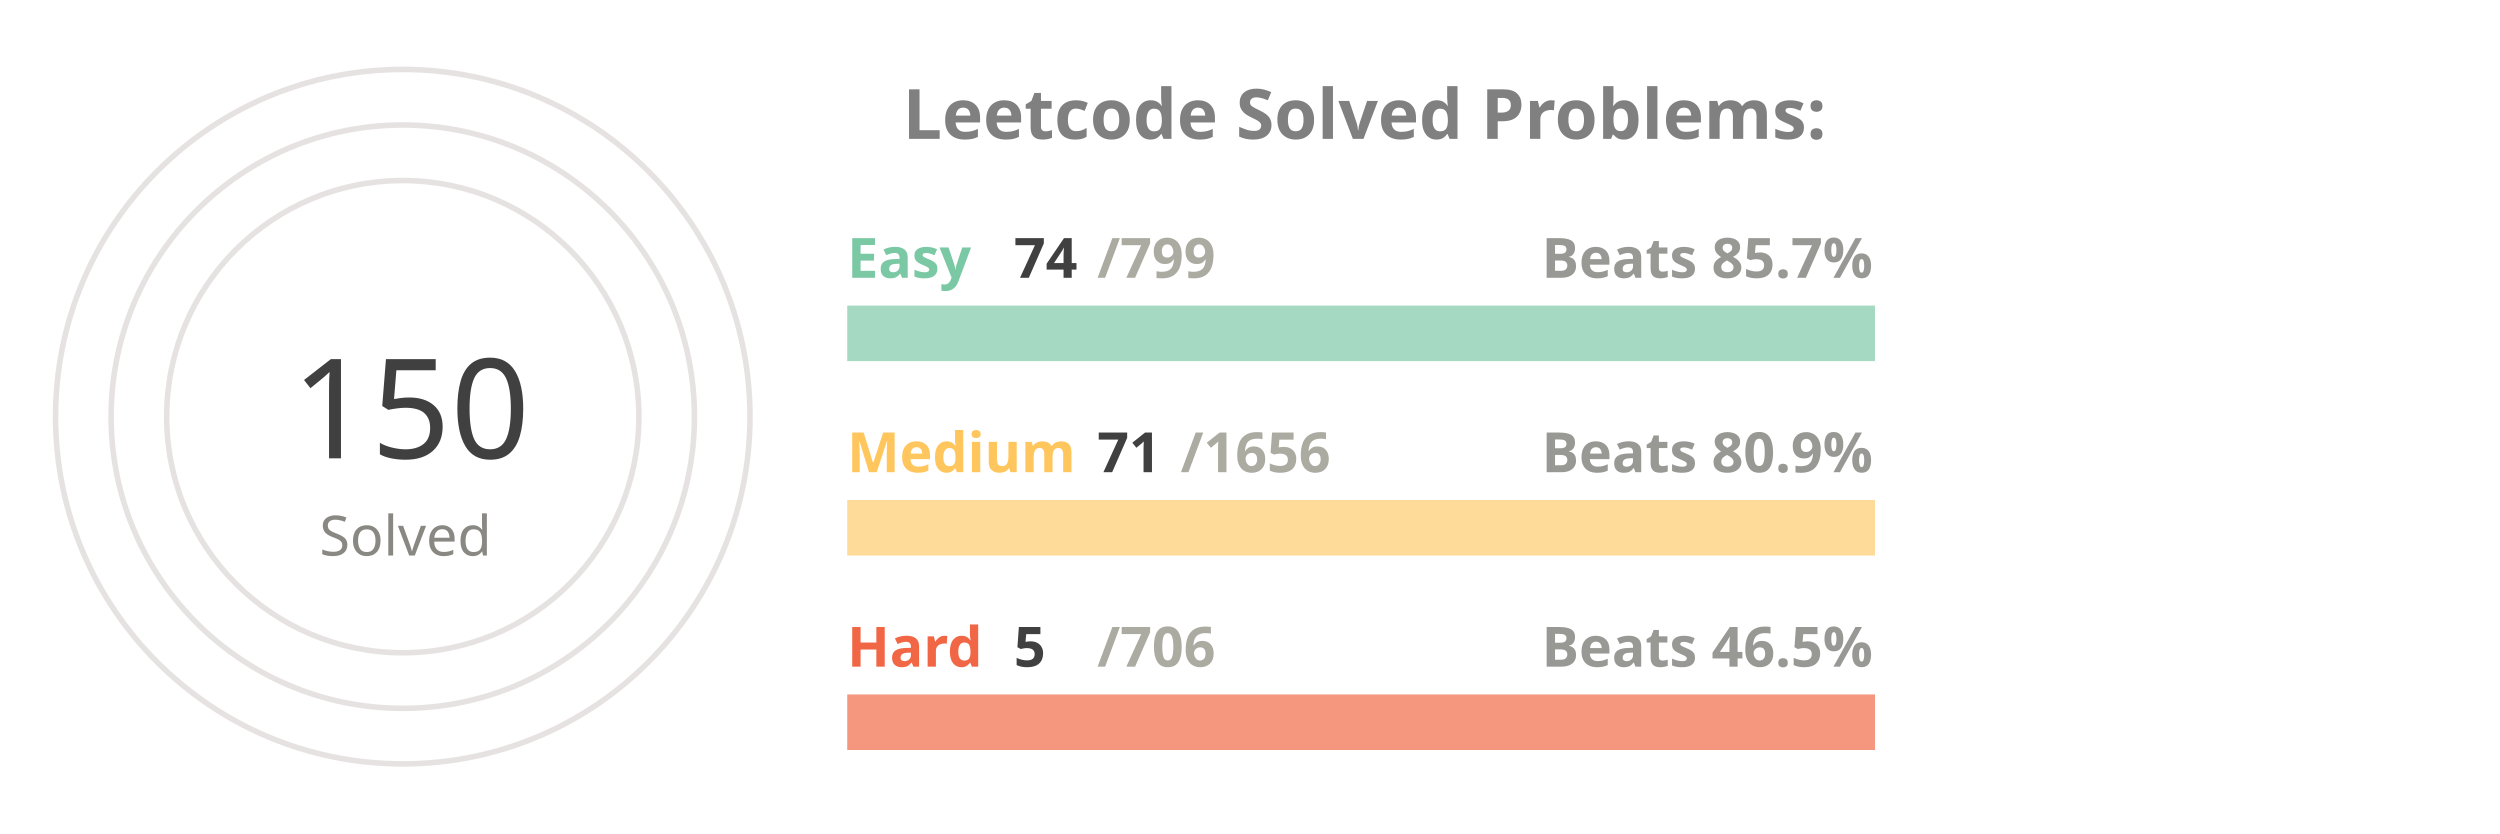
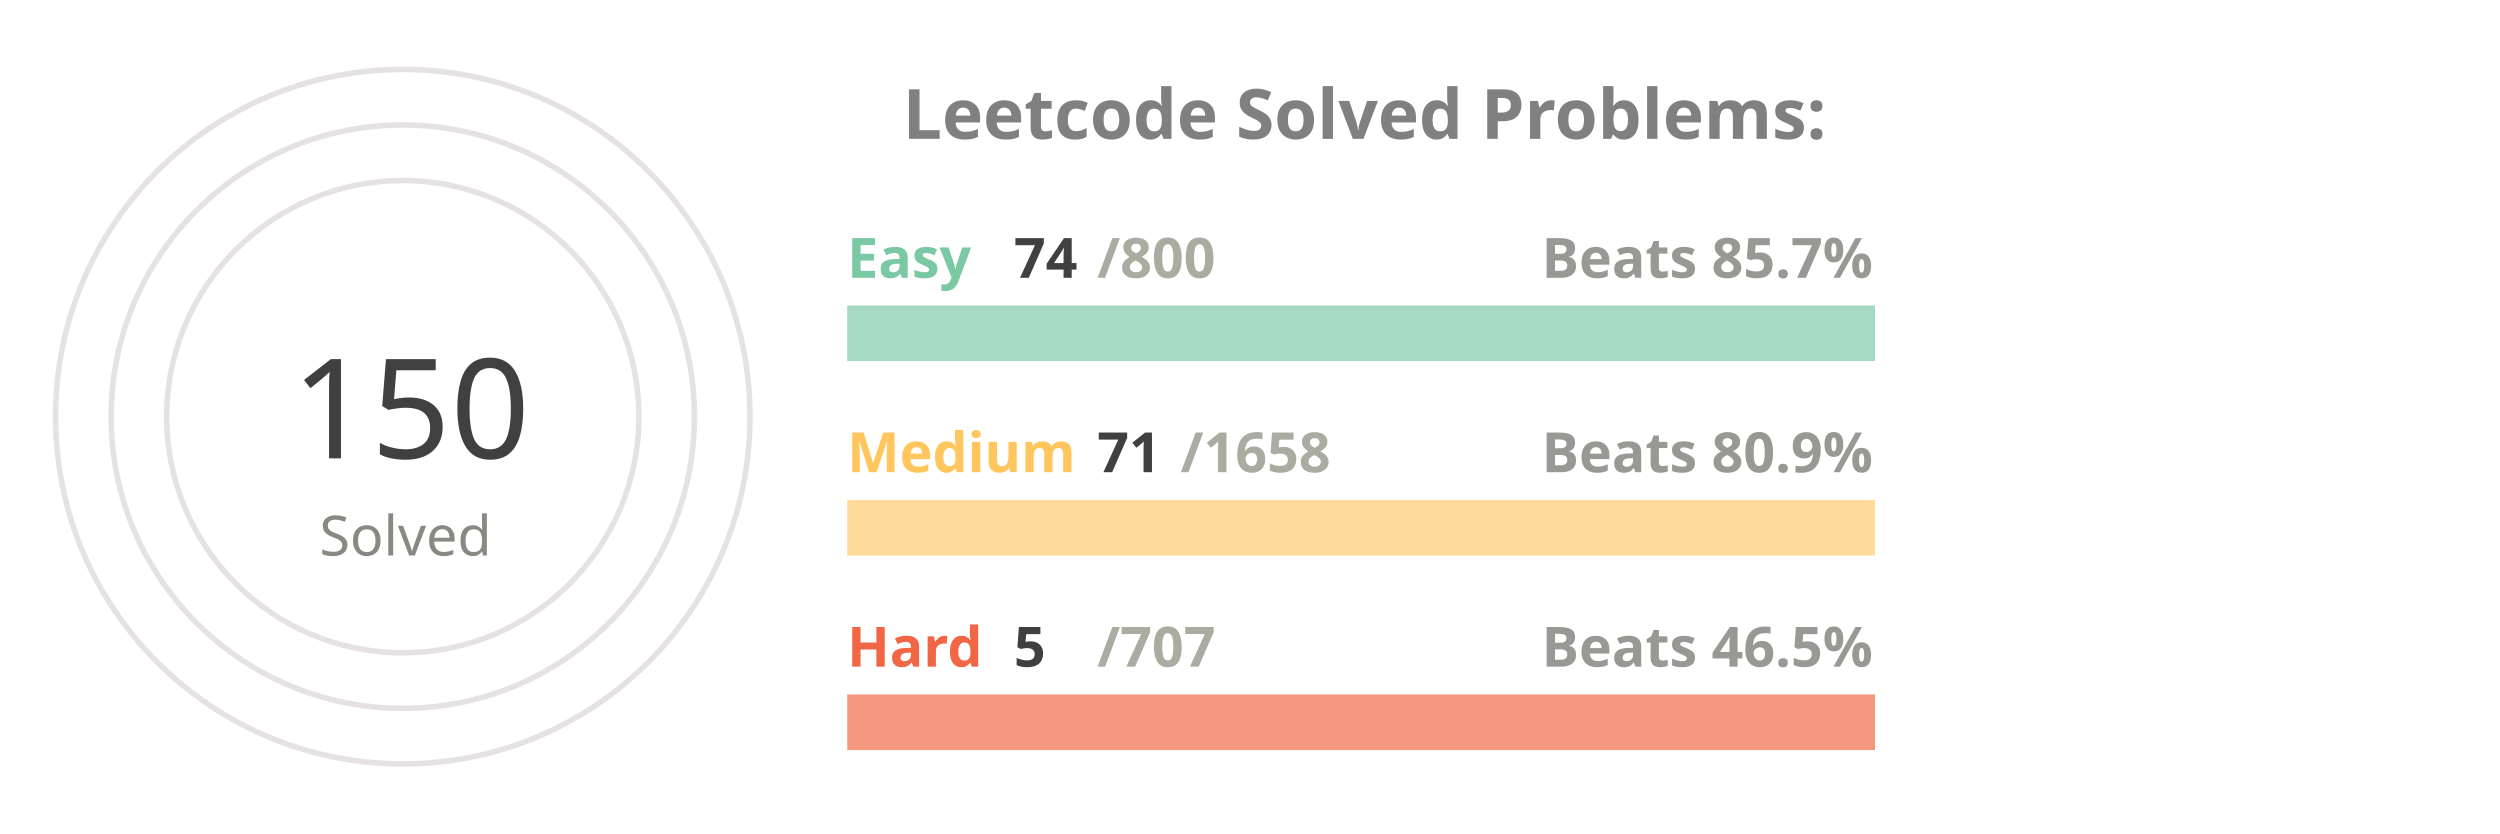
<svg xmlns="http://www.w3.org/2000/svg" viewBox="0 0 650 300" height="200px" width="600px">
  <style>
.label {
	font: bold 25px sans-serif;
	color: #404040;
	-webkit-text-stroke: 1px white;
  }
.name {
	font: bold 20px sans-serif;
	color: #404040;
  }

.line {
	stroke-dasharray: 1000;
	stroke-dashoffset: 1000;
	animation: dash 3.5s ease-in-out forwards;	
	animation-iteration-count: infinite;
	animation-direction: alternate-reverse;
}

.totalSum {
	font: 50px sans-serif;
}

.totalSumLabel {
	font: 20px sans-serif;
}

.path {
	stroke-dasharray: 1000;
	stroke-dashoffset: 1000;
	animation: dash 3.5s ease-in-out forwards;	
	animation-iteration-count: infinite;
	animation-direction: alternate-reverse;
}
  
@keyframes dash {
	to {
		stroke-dashoffset: 0;
	}
}

</style>
  <g stroke="#E6E2E1" fill="none" stroke-width="2">
    <circle cx="20" cy="150" r="125" />
    <circle cx="20" cy="150" r="105" />
    <circle cx="20" cy="150" r="85" />
  </g>
  <g fill="none" stroke-width="20">
    <line x1="180" y1="120" x2="550" y2="120" stroke="#a5d9c1" />
    <line x1="180" y1="190" x2="550" y2="190" stroke="#ffdb99" />
    <line x1="180" y1="260" x2="550" y2="260" stroke="#f5977f" />
  </g>
  <g fill="none" stroke-width="20" class="line">
    <line x1="180" y1="120" x2="214" y2="120" stroke="#7BC8A4" />
    <line x1="180" y1="190" x2="195" y2="190" stroke="#FFC65D" />
    <line x1="180" y1="260" x2="182" y2="260" stroke="#F16745" />
  </g>
  <g fill="none" stroke-width="20" stroke-linecap="round" class="path">
    <path d="M 20 25 A 125 125 45 0 1 86 43" stroke="#7BC8A4" />
    <path d="M 20 45 A 105 105 45 0 1 45 48" stroke="#FFC65D" />
    <path d="M 20 65 A 85 85 45 0 1 20 65" stroke="#F16745" />
  </g>
  <g class="name">
    <text x="180" y="100" fill="#7BC8A4">Easy</text>
    <text x="240" y="100" fill="#404040">74</text>
-     <text x="270" y="100" fill="#ABABA1">/799</text>
+     <text x="270" y="100" fill="#ABABA1">/800</text>
    <text x="430" y="100" fill="#989894">Beats 85.7%</text>
    <text x="180" y="170" fill="#FFC65D">Medium</text>
    <text x="270" y="170" fill="#404040">71</text>
-     <text x="300" y="170" fill="#ABABA1">/1656</text>
+     <text x="300" y="170" fill="#ABABA1">/1658</text>
    <text x="430" y="170" fill="#989894">Beats 80.9%</text>
    <text x="180" y="240" fill="#F16745">Hard</text>
    <text x="240" y="240" fill="#404040">5</text>
-     <text x="270" y="240" fill="#ABABA1">/706</text>
+     <text x="270" y="240" fill="#ABABA1">/707</text>
    <text x="430" y="240" fill="#989894">Beats 46.5%</text>
  </g>
  <g>
    <text x="-20" y="165" fill="#404040" class="totalSum">150</text>
    <text x="-10" y="200" fill="#8A8883" class="totalSumLabel">Solved</text>
  </g>
  <g class="label">
    <text x="200" y="50" fill="gray">Leetcode Solved Problems:</text>
  </g>
</svg>
